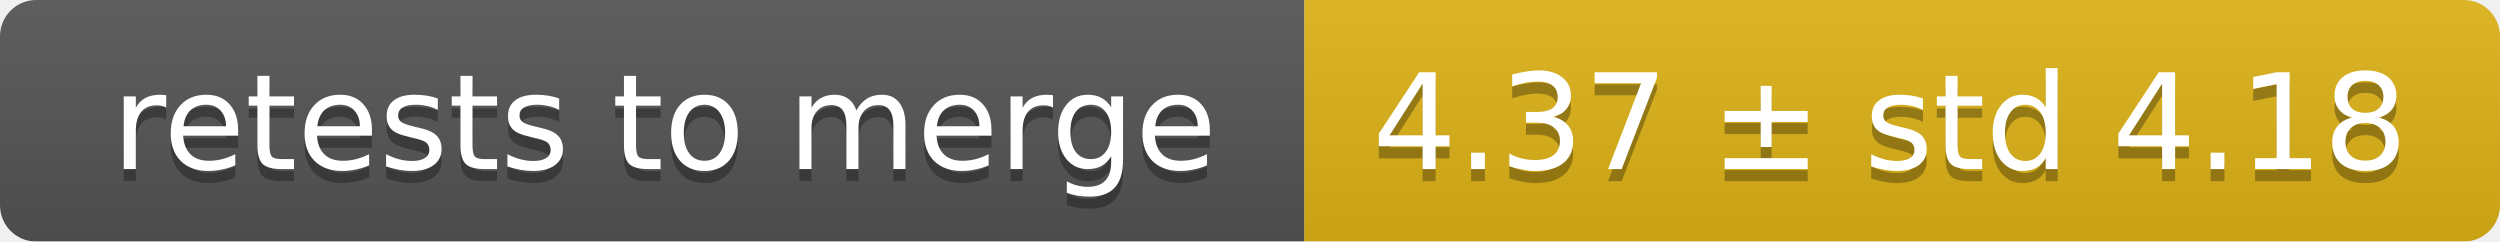
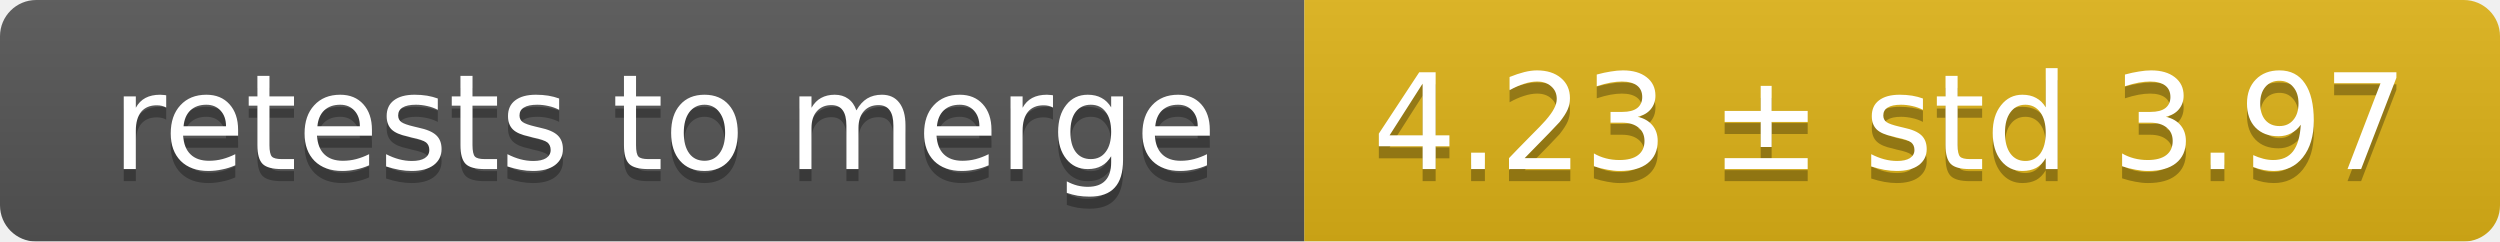
<svg xmlns="http://www.w3.org/2000/svg" width="207" height="20">
  <linearGradient id="smooth" x2="0" y2="100%">
    <stop offset="0" stop-color="#bbb" stop-opacity=".1" />
    <stop offset="1" stop-opacity=".1" />
  </linearGradient>
  <mask id="round">
    <rect width="207" height="20" rx="3" fill="#fff" />
  </mask>
  <g mask="url(#round)">
    <rect width="108" height="20" fill="#555" />
    <rect x="108" width="99" height="20" fill="#dfb317" />
    <rect width="207" height="20" fill="url(#smooth)" />
  </g>
  <g fill="#fff" text-anchor="middle" font-family="DejaVu Sans,Verdana,Geneva,sans-serif" font-size="11">
    <text x="55" y="15" fill="#010101" fill-opacity=".3">retests to merge</text>
    <text x="55" y="14">retests to merge</text>
-     <text x="156.5" y="15" fill="#010101" fill-opacity=".3">4.37 ± std 4.18</text>
-     <text x="156.5" y="14">4.37 ± std 4.18</text>
+     <text x="156.5" y="15" fill="#010101" fill-opacity=".3">4.23 ± std 3.97</text>
+     <text x="156.5" y="14">4.23 ± std 3.97</text>
  </g>
</svg>
